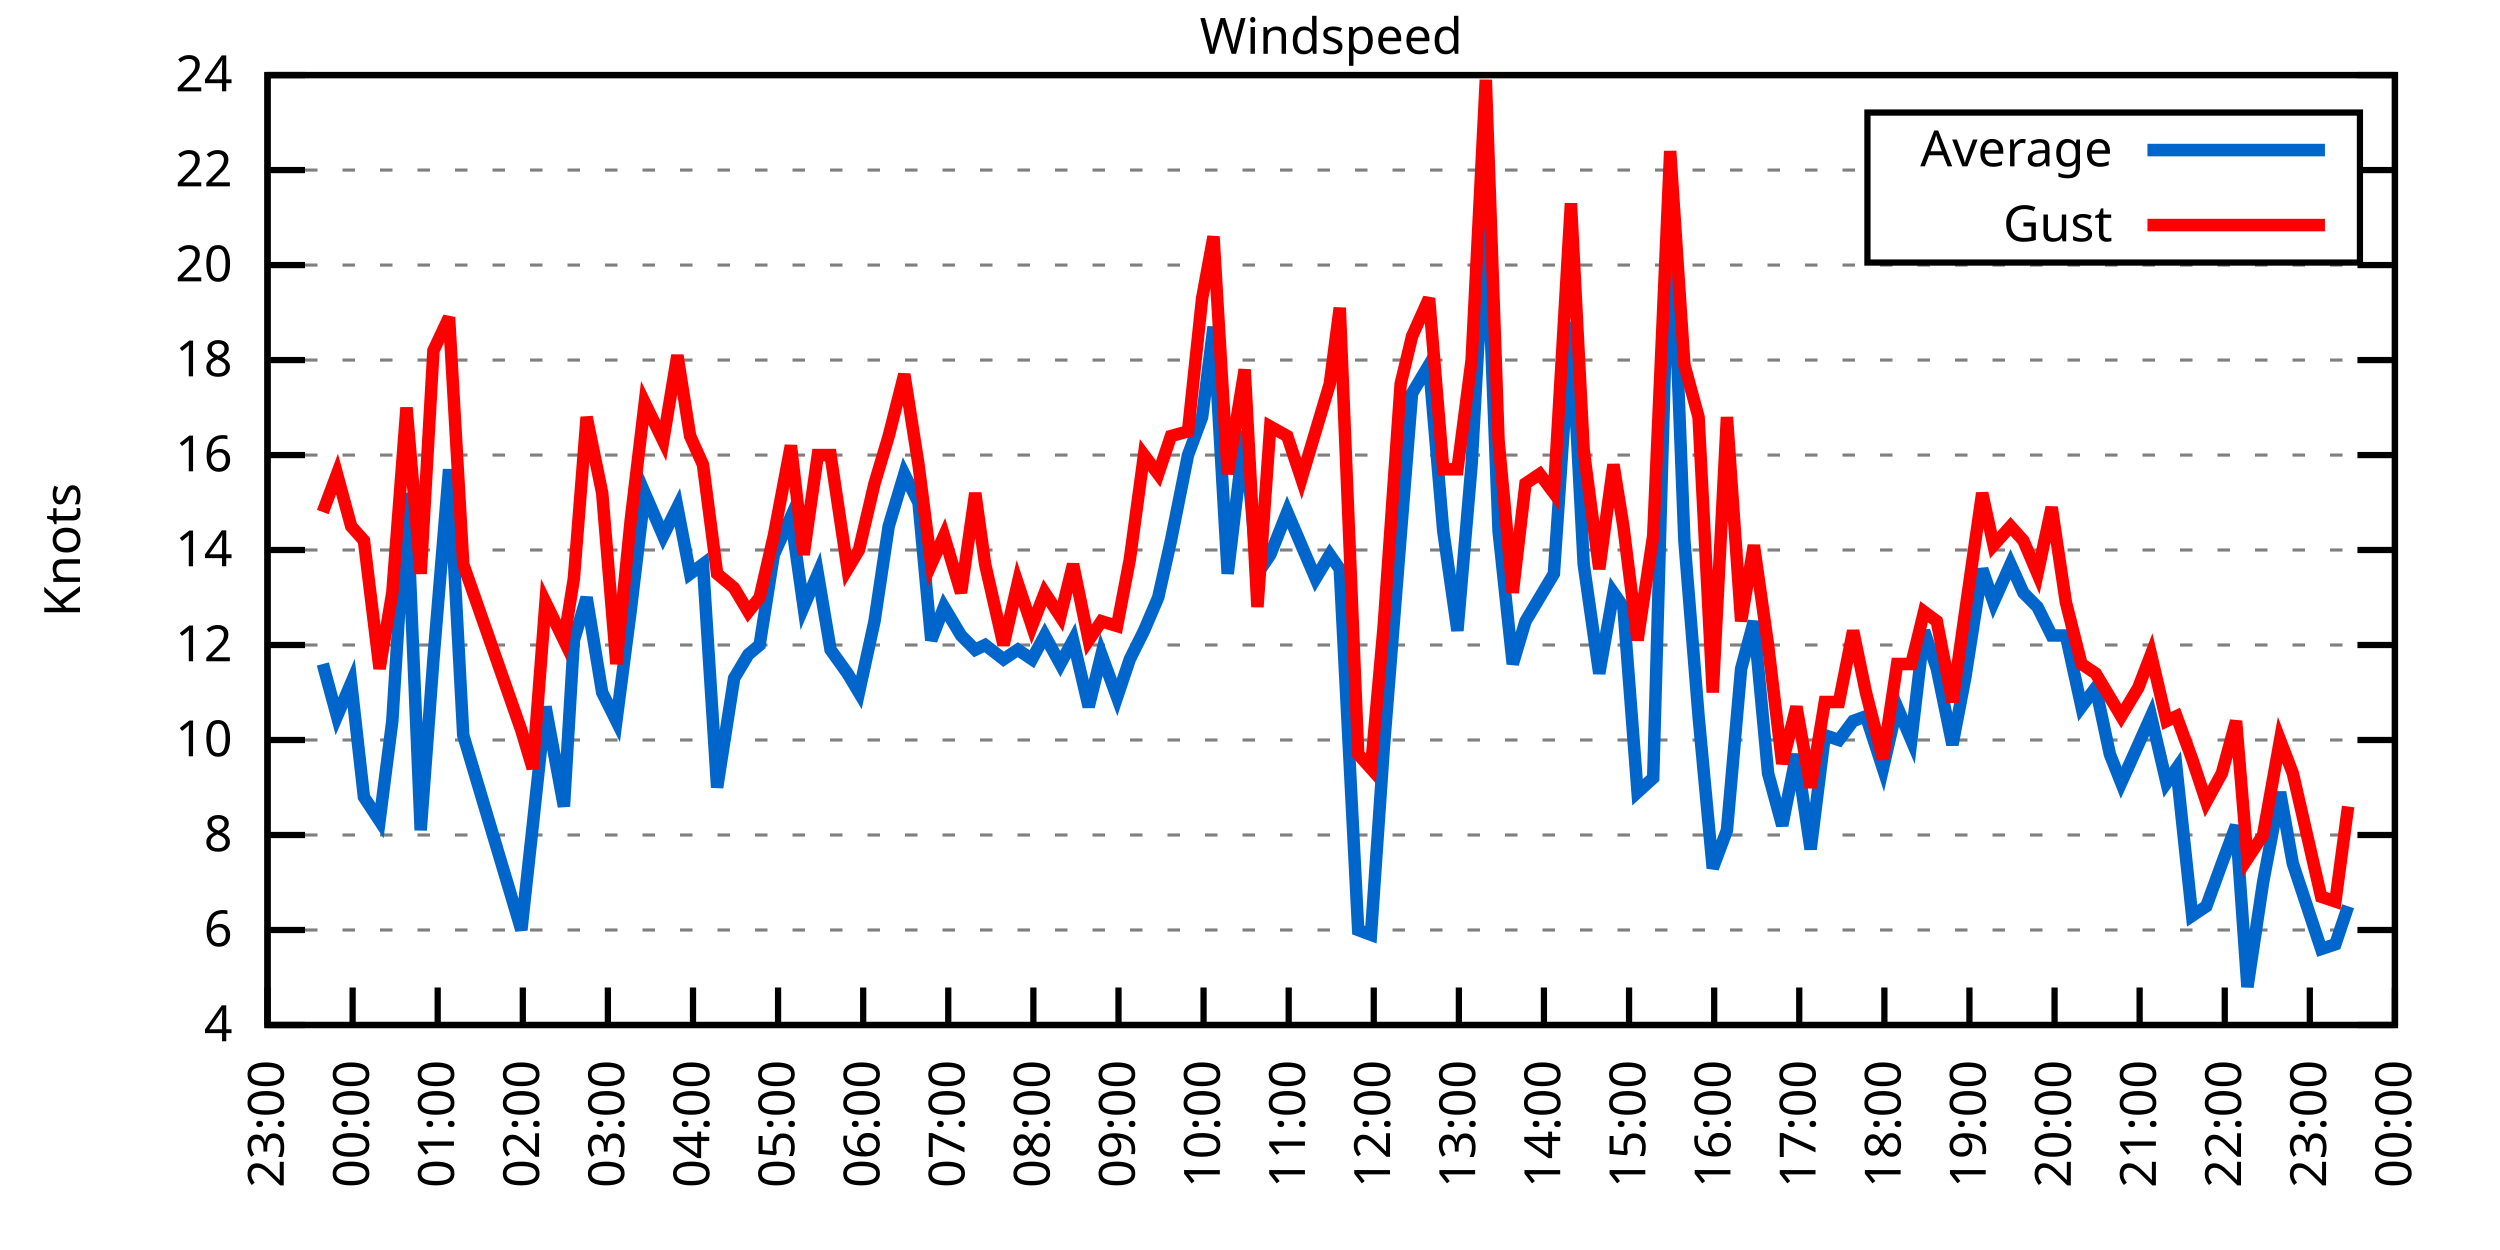
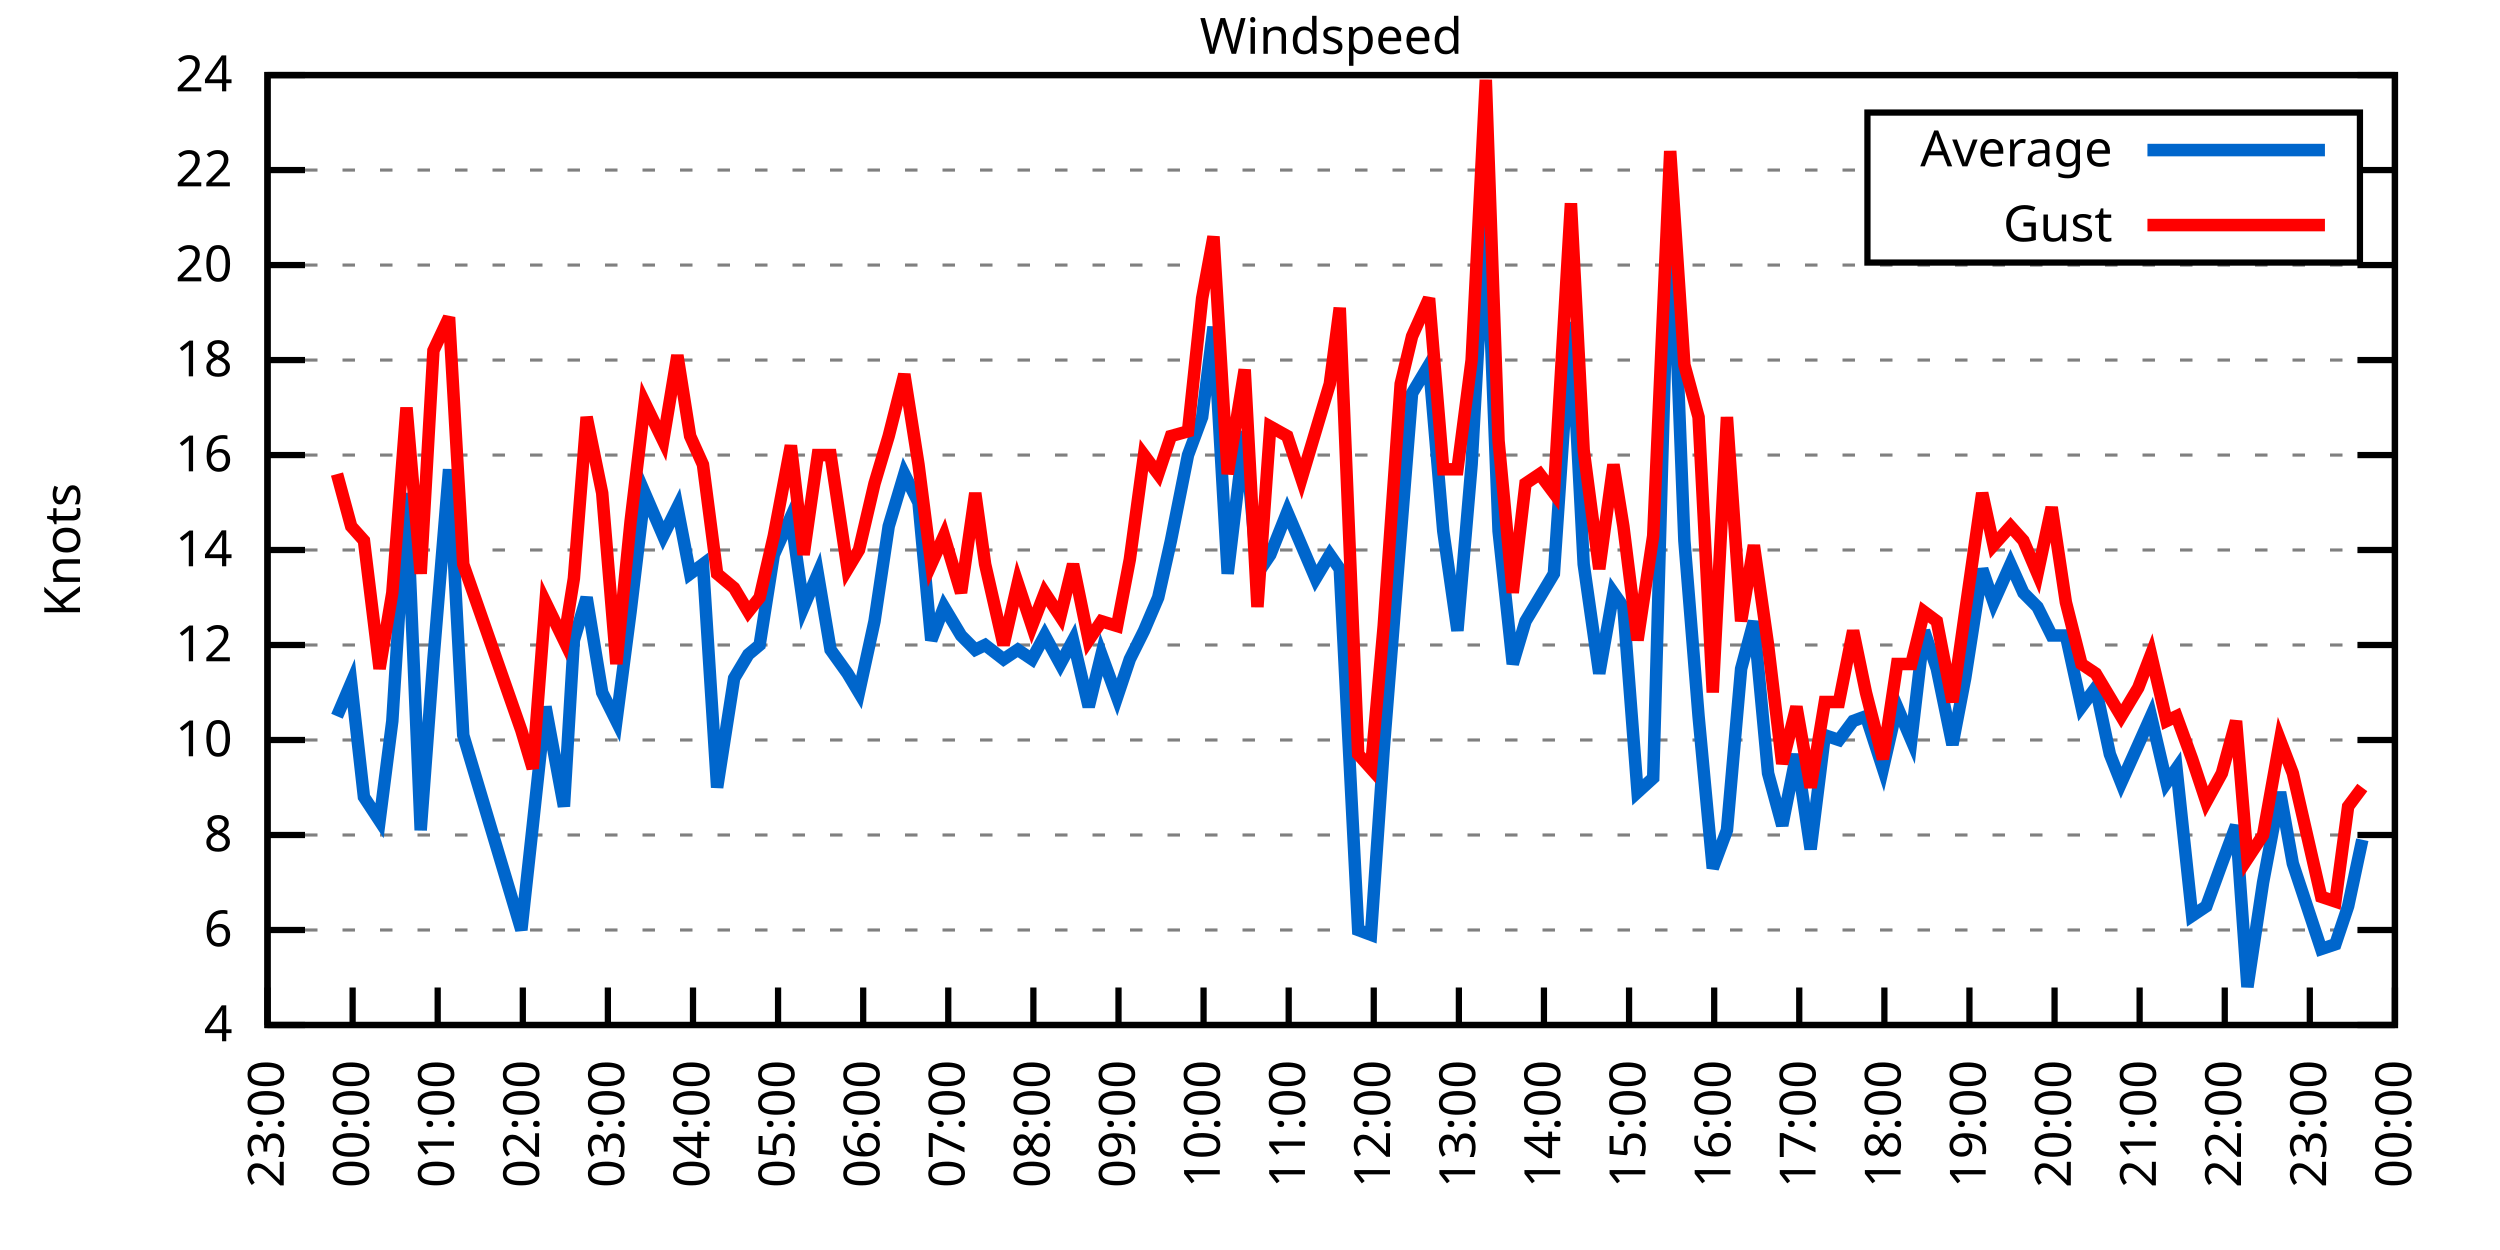
<svg xmlns="http://www.w3.org/2000/svg" xmlns:xlink="http://www.w3.org/1999/xlink" width="400" height="200" viewBox="0 0 400 200">
  <g id="gnuplot_canvas">
    <rect x="0" y="0" width="400" height="200" fill="none" />
    <defs>
      <circle id="gpDot" r="0.5" stroke-width="0.5" stroke="currentColor" />
      <path id="gpPt0" stroke-width="0.333" stroke="currentColor" d="M-1,0 h2 M0,-1 v2" />
      <path id="gpPt1" stroke-width="0.333" stroke="currentColor" d="M-1,-1 L1,1 M1,-1 L-1,1" />
      <path id="gpPt2" stroke-width="0.333" stroke="currentColor" d="M-1,0 L1,0 M0,-1 L0,1 M-1,-1 L1,1 M-1,1 L1,-1" />
      <rect id="gpPt3" stroke-width="0.333" stroke="currentColor" x="-1" y="-1" width="2" height="2" />
      <rect id="gpPt4" stroke-width="0.333" stroke="currentColor" fill="currentColor" x="-1" y="-1" width="2" height="2" />
      <circle id="gpPt5" stroke-width="0.333" stroke="currentColor" cx="0" cy="0" r="1" />
      <use xlink:href="#gpPt5" id="gpPt6" fill="currentColor" stroke="none" />
      <path id="gpPt7" stroke-width="0.333" stroke="currentColor" d="M0,-1.33 L-1.33,0.67 L1.33,0.67 z" />
      <use xlink:href="#gpPt7" id="gpPt8" fill="currentColor" stroke="none" />
      <use xlink:href="#gpPt7" id="gpPt9" stroke="currentColor" transform="rotate(180)" />
      <use xlink:href="#gpPt9" id="gpPt10" fill="currentColor" stroke="none" />
      <use xlink:href="#gpPt3" id="gpPt11" stroke="currentColor" transform="rotate(45)" />
      <use xlink:href="#gpPt11" id="gpPt12" fill="currentColor" stroke="none" />
      <path id="gpPt13" stroke-width="0.333" stroke="currentColor" d="M0,1.330 L1.265,0.411 L0.782,-1.067 L-0.782,-1.076 L-1.265,0.411 z" />
      <use xlink:href="#gpPt13" id="gpPt14" fill="currentColor" stroke="none" />
      <filter id="textbox" filterUnits="objectBoundingBox" x="0" y="0" height="1" width="1">
        <feFlood flood-color="white" flood-opacity="1" result="bgnd" />
        <feComposite in="SourceGraphic" in2="bgnd" operator="atop" />
      </filter>
      <filter id="greybox" filterUnits="objectBoundingBox" x="0" y="0" height="1" width="1">
        <feFlood flood-color="lightgrey" flood-opacity="1" result="grey" />
        <feComposite in="SourceGraphic" in2="grey" operator="atop" />
      </filter>
    </defs>
    <g fill="none" color="white" stroke="currentColor" stroke-width="1.00" stroke-linecap="butt" stroke-linejoin="miter">
</g>
    <g fill="none" color="black" stroke="currentColor" stroke-width="1.00" stroke-linecap="butt" stroke-linejoin="miter">
      <g stroke="none" shape-rendering="crispEdges">
        <polygon fill="rgb(255, 255, 255)" points="42.80,164.00 383.18,164.00 383.18,12.02 42.80,12.02 " />
      </g>
    </g>
    <g fill="none" color="black" stroke="currentColor" stroke-width="1.00" stroke-linecap="butt" stroke-linejoin="miter">
</g>
    <g fill="none" color="black" stroke="black" stroke-width="0.50" stroke-linecap="butt" stroke-linejoin="miter">
</g>
    <g fill="none" color="gray" stroke="currentColor" stroke-width="0.50" stroke-linecap="butt" stroke-linejoin="miter">
      <path stroke="gray" stroke-dasharray="2,4" class="gridline" d="M42.80,164.00 L383.19,164.00  " />
    </g>
    <g fill="none" color="gray" stroke="gray" stroke-width="1.00" stroke-linecap="butt" stroke-linejoin="miter">
</g>
    <g fill="none" color="black" stroke="currentColor" stroke-width="1.00" stroke-linecap="butt" stroke-linejoin="miter">
      <path stroke="black" d="M42.80,164.00 L48.80,164.00 M383.19,164.00 L377.19,164.00  " />
      <g transform="translate(37.20,166.60)" stroke="none" fill="black" font-family="Sans" font-size="8.00" text-anchor="end">
        <text>
          <tspan font-family="Sans"> 4</tspan>
        </text>
      </g>
    </g>
    <g fill="none" color="black" stroke="currentColor" stroke-width="1.00" stroke-linecap="butt" stroke-linejoin="miter">
</g>
    <g fill="none" color="black" stroke="black" stroke-width="0.50" stroke-linecap="butt" stroke-linejoin="miter">
</g>
    <g fill="none" color="gray" stroke="currentColor" stroke-width="0.50" stroke-linecap="butt" stroke-linejoin="miter">
      <path stroke="gray" stroke-dasharray="2,4" class="gridline" d="M42.80,148.80 L383.19,148.80  " />
    </g>
    <g fill="none" color="gray" stroke="gray" stroke-width="1.00" stroke-linecap="butt" stroke-linejoin="miter">
</g>
    <g fill="none" color="black" stroke="currentColor" stroke-width="1.00" stroke-linecap="butt" stroke-linejoin="miter">
      <path stroke="black" d="M42.80,148.80 L48.80,148.80 M383.19,148.80 L377.19,148.80  " />
      <g transform="translate(37.20,151.40)" stroke="none" fill="black" font-family="Sans" font-size="8.00" text-anchor="end">
        <text>
          <tspan font-family="Sans"> 6</tspan>
        </text>
      </g>
    </g>
    <g fill="none" color="black" stroke="currentColor" stroke-width="1.00" stroke-linecap="butt" stroke-linejoin="miter">
</g>
    <g fill="none" color="black" stroke="black" stroke-width="0.50" stroke-linecap="butt" stroke-linejoin="miter">
</g>
    <g fill="none" color="gray" stroke="currentColor" stroke-width="0.50" stroke-linecap="butt" stroke-linejoin="miter">
      <path stroke="gray" stroke-dasharray="2,4" class="gridline" d="M42.80,133.60 L383.19,133.60  " />
    </g>
    <g fill="none" color="gray" stroke="gray" stroke-width="1.00" stroke-linecap="butt" stroke-linejoin="miter">
</g>
    <g fill="none" color="black" stroke="currentColor" stroke-width="1.00" stroke-linecap="butt" stroke-linejoin="miter">
      <path stroke="black" d="M42.80,133.60 L48.80,133.60 M383.19,133.60 L377.19,133.60  " />
      <g transform="translate(37.20,136.20)" stroke="none" fill="black" font-family="Sans" font-size="8.00" text-anchor="end">
        <text>
          <tspan font-family="Sans"> 8</tspan>
        </text>
      </g>
    </g>
    <g fill="none" color="black" stroke="currentColor" stroke-width="1.00" stroke-linecap="butt" stroke-linejoin="miter">
</g>
    <g fill="none" color="black" stroke="black" stroke-width="0.50" stroke-linecap="butt" stroke-linejoin="miter">
</g>
    <g fill="none" color="gray" stroke="currentColor" stroke-width="0.50" stroke-linecap="butt" stroke-linejoin="miter">
      <path stroke="gray" stroke-dasharray="2,4" class="gridline" d="M42.80,118.40 L383.19,118.40  " />
    </g>
    <g fill="none" color="gray" stroke="gray" stroke-width="1.00" stroke-linecap="butt" stroke-linejoin="miter">
</g>
    <g fill="none" color="black" stroke="currentColor" stroke-width="1.00" stroke-linecap="butt" stroke-linejoin="miter">
      <path stroke="black" d="M42.80,118.40 L48.80,118.40 M383.19,118.40 L377.19,118.40  " />
      <g transform="translate(37.20,121.00)" stroke="none" fill="black" font-family="Sans" font-size="8.00" text-anchor="end">
        <text>
          <tspan font-family="Sans"> 10</tspan>
        </text>
      </g>
    </g>
    <g fill="none" color="black" stroke="currentColor" stroke-width="1.00" stroke-linecap="butt" stroke-linejoin="miter">
</g>
    <g fill="none" color="black" stroke="black" stroke-width="0.50" stroke-linecap="butt" stroke-linejoin="miter">
</g>
    <g fill="none" color="gray" stroke="currentColor" stroke-width="0.50" stroke-linecap="butt" stroke-linejoin="miter">
      <path stroke="gray" stroke-dasharray="2,4" class="gridline" d="M42.80,103.20 L383.19,103.20  " />
    </g>
    <g fill="none" color="gray" stroke="gray" stroke-width="1.00" stroke-linecap="butt" stroke-linejoin="miter">
</g>
    <g fill="none" color="black" stroke="currentColor" stroke-width="1.00" stroke-linecap="butt" stroke-linejoin="miter">
      <path stroke="black" d="M42.80,103.20 L48.80,103.20 M383.19,103.20 L377.19,103.20  " />
      <g transform="translate(37.20,105.80)" stroke="none" fill="black" font-family="Sans" font-size="8.00" text-anchor="end">
        <text>
          <tspan font-family="Sans"> 12</tspan>
        </text>
      </g>
    </g>
    <g fill="none" color="black" stroke="currentColor" stroke-width="1.00" stroke-linecap="butt" stroke-linejoin="miter">
</g>
    <g fill="none" color="black" stroke="black" stroke-width="0.50" stroke-linecap="butt" stroke-linejoin="miter">
</g>
    <g fill="none" color="gray" stroke="currentColor" stroke-width="0.50" stroke-linecap="butt" stroke-linejoin="miter">
      <path stroke="gray" stroke-dasharray="2,4" class="gridline" d="M42.80,88.00 L383.19,88.00  " />
    </g>
    <g fill="none" color="gray" stroke="gray" stroke-width="1.00" stroke-linecap="butt" stroke-linejoin="miter">
</g>
    <g fill="none" color="black" stroke="currentColor" stroke-width="1.00" stroke-linecap="butt" stroke-linejoin="miter">
      <path stroke="black" d="M42.80,88.00 L48.80,88.00 M383.19,88.00 L377.19,88.00  " />
      <g transform="translate(37.20,90.60)" stroke="none" fill="black" font-family="Sans" font-size="8.00" text-anchor="end">
        <text>
          <tspan font-family="Sans"> 14</tspan>
        </text>
      </g>
    </g>
    <g fill="none" color="black" stroke="currentColor" stroke-width="1.00" stroke-linecap="butt" stroke-linejoin="miter">
</g>
    <g fill="none" color="black" stroke="black" stroke-width="0.50" stroke-linecap="butt" stroke-linejoin="miter">
</g>
    <g fill="none" color="gray" stroke="currentColor" stroke-width="0.50" stroke-linecap="butt" stroke-linejoin="miter">
      <path stroke="gray" stroke-dasharray="2,4" class="gridline" d="M42.80,72.81 L383.19,72.81  " />
    </g>
    <g fill="none" color="gray" stroke="gray" stroke-width="1.00" stroke-linecap="butt" stroke-linejoin="miter">
</g>
    <g fill="none" color="black" stroke="currentColor" stroke-width="1.00" stroke-linecap="butt" stroke-linejoin="miter">
      <path stroke="black" d="M42.80,72.81 L48.80,72.81 M383.19,72.81 L377.19,72.81  " />
      <g transform="translate(37.20,75.41)" stroke="none" fill="black" font-family="Sans" font-size="8.00" text-anchor="end">
        <text>
          <tspan font-family="Sans"> 16</tspan>
        </text>
      </g>
    </g>
    <g fill="none" color="black" stroke="currentColor" stroke-width="1.00" stroke-linecap="butt" stroke-linejoin="miter">
</g>
    <g fill="none" color="black" stroke="black" stroke-width="0.50" stroke-linecap="butt" stroke-linejoin="miter">
</g>
    <g fill="none" color="gray" stroke="currentColor" stroke-width="0.50" stroke-linecap="butt" stroke-linejoin="miter">
      <path stroke="gray" stroke-dasharray="2,4" class="gridline" d="M42.80,57.61 L383.19,57.61  " />
    </g>
    <g fill="none" color="gray" stroke="gray" stroke-width="1.00" stroke-linecap="butt" stroke-linejoin="miter">
</g>
    <g fill="none" color="black" stroke="currentColor" stroke-width="1.00" stroke-linecap="butt" stroke-linejoin="miter">
      <path stroke="black" d="M42.80,57.61 L48.80,57.61 M383.19,57.61 L377.19,57.61  " />
      <g transform="translate(37.20,60.21)" stroke="none" fill="black" font-family="Sans" font-size="8.00" text-anchor="end">
        <text>
          <tspan font-family="Sans"> 18</tspan>
        </text>
      </g>
    </g>
    <g fill="none" color="black" stroke="currentColor" stroke-width="1.00" stroke-linecap="butt" stroke-linejoin="miter">
</g>
    <g fill="none" color="black" stroke="black" stroke-width="0.50" stroke-linecap="butt" stroke-linejoin="miter">
</g>
    <g fill="none" color="gray" stroke="currentColor" stroke-width="0.50" stroke-linecap="butt" stroke-linejoin="miter">
      <path stroke="gray" stroke-dasharray="2,4" class="gridline" d="M42.80,42.41 L383.19,42.41  " />
    </g>
    <g fill="none" color="gray" stroke="gray" stroke-width="1.00" stroke-linecap="butt" stroke-linejoin="miter">
</g>
    <g fill="none" color="black" stroke="currentColor" stroke-width="1.00" stroke-linecap="butt" stroke-linejoin="miter">
      <path stroke="black" d="M42.80,42.41 L48.80,42.41 M383.19,42.41 L377.19,42.41  " />
      <g transform="translate(37.20,45.01)" stroke="none" fill="black" font-family="Sans" font-size="8.00" text-anchor="end">
        <text>
          <tspan font-family="Sans"> 20</tspan>
        </text>
      </g>
    </g>
    <g fill="none" color="black" stroke="currentColor" stroke-width="1.00" stroke-linecap="butt" stroke-linejoin="miter">
</g>
    <g fill="none" color="black" stroke="black" stroke-width="0.50" stroke-linecap="butt" stroke-linejoin="miter">
</g>
    <g fill="none" color="gray" stroke="currentColor" stroke-width="0.50" stroke-linecap="butt" stroke-linejoin="miter">
      <path stroke="gray" stroke-dasharray="2,4" class="gridline" d="M42.80,27.21 L298.79,27.21 M377.59,27.21 L383.19,27.21  " />
    </g>
    <g fill="none" color="gray" stroke="gray" stroke-width="1.00" stroke-linecap="butt" stroke-linejoin="miter">
</g>
    <g fill="none" color="black" stroke="currentColor" stroke-width="1.00" stroke-linecap="butt" stroke-linejoin="miter">
      <path stroke="black" d="M42.80,27.21 L48.80,27.21 M383.19,27.21 L377.19,27.21  " />
      <g transform="translate(37.20,29.81)" stroke="none" fill="black" font-family="Sans" font-size="8.00" text-anchor="end">
        <text>
          <tspan font-family="Sans"> 22</tspan>
        </text>
      </g>
    </g>
    <g fill="none" color="black" stroke="currentColor" stroke-width="1.00" stroke-linecap="butt" stroke-linejoin="miter">
</g>
    <g fill="none" color="black" stroke="black" stroke-width="0.50" stroke-linecap="butt" stroke-linejoin="miter">
</g>
    <g fill="none" color="gray" stroke="currentColor" stroke-width="0.50" stroke-linecap="butt" stroke-linejoin="miter">
      <path stroke="gray" stroke-dasharray="2,4" class="gridline" d="M42.80,12.01 L383.19,12.01  " />
    </g>
    <g fill="none" color="gray" stroke="gray" stroke-width="1.00" stroke-linecap="butt" stroke-linejoin="miter">
</g>
    <g fill="none" color="black" stroke="currentColor" stroke-width="1.00" stroke-linecap="butt" stroke-linejoin="miter">
      <path stroke="black" d="M42.80,12.01 L48.80,12.01 M383.19,12.01 L377.19,12.01  " />
      <g transform="translate(37.20,14.61)" stroke="none" fill="black" font-family="Sans" font-size="8.00" text-anchor="end">
        <text>
          <tspan font-family="Sans"> 24</tspan>
        </text>
      </g>
    </g>
    <g fill="none" color="black" stroke="currentColor" stroke-width="1.00" stroke-linecap="butt" stroke-linejoin="miter">
      <path stroke="black" d="M42.80,164.00 L42.80,158.00  " />
      <g transform="translate(45.40,169.60) rotate(270.00)" stroke="none" fill="black" font-family="Sans" font-size="8.00" text-anchor="end">
        <text>
          <tspan font-family="Sans">23:00</tspan>
        </text>
      </g>
    </g>
    <g fill="none" color="black" stroke="currentColor" stroke-width="1.00" stroke-linecap="butt" stroke-linejoin="miter">
      <path stroke="black" d="M56.42,164.00 L56.42,158.00  " />
      <g transform="translate(59.02,169.60) rotate(270.00)" stroke="none" fill="black" font-family="Sans" font-size="8.00" text-anchor="end">
        <text>
          <tspan font-family="Sans">00:00</tspan>
        </text>
      </g>
    </g>
    <g fill="none" color="black" stroke="currentColor" stroke-width="1.00" stroke-linecap="butt" stroke-linejoin="miter">
      <path stroke="black" d="M70.03,164.00 L70.03,158.00  " />
      <g transform="translate(72.63,169.60) rotate(270.00)" stroke="none" fill="black" font-family="Sans" font-size="8.00" text-anchor="end">
        <text>
          <tspan font-family="Sans">01:00</tspan>
        </text>
      </g>
    </g>
    <g fill="none" color="black" stroke="currentColor" stroke-width="1.00" stroke-linecap="butt" stroke-linejoin="miter">
      <path stroke="black" d="M83.65,164.00 L83.65,158.00  " />
      <g transform="translate(86.25,169.60) rotate(270.00)" stroke="none" fill="black" font-family="Sans" font-size="8.00" text-anchor="end">
        <text>
          <tspan font-family="Sans">02:00</tspan>
        </text>
      </g>
    </g>
    <g fill="none" color="black" stroke="currentColor" stroke-width="1.00" stroke-linecap="butt" stroke-linejoin="miter">
      <path stroke="black" d="M97.26,164.00 L97.26,158.00  " />
      <g transform="translate(99.86,169.60) rotate(270.00)" stroke="none" fill="black" font-family="Sans" font-size="8.00" text-anchor="end">
        <text>
          <tspan font-family="Sans">03:00</tspan>
        </text>
      </g>
    </g>
    <g fill="none" color="black" stroke="currentColor" stroke-width="1.00" stroke-linecap="butt" stroke-linejoin="miter">
      <path stroke="black" d="M110.88,164.00 L110.88,158.00  " />
      <g transform="translate(113.48,169.60) rotate(270.00)" stroke="none" fill="black" font-family="Sans" font-size="8.00" text-anchor="end">
        <text>
          <tspan font-family="Sans">04:00</tspan>
        </text>
      </g>
    </g>
    <g fill="none" color="black" stroke="currentColor" stroke-width="1.00" stroke-linecap="butt" stroke-linejoin="miter">
      <path stroke="black" d="M124.49,164.00 L124.49,158.00  " />
      <g transform="translate(127.09,169.60) rotate(270.00)" stroke="none" fill="black" font-family="Sans" font-size="8.00" text-anchor="end">
        <text>
          <tspan font-family="Sans">05:00</tspan>
        </text>
      </g>
    </g>
    <g fill="none" color="black" stroke="currentColor" stroke-width="1.00" stroke-linecap="butt" stroke-linejoin="miter">
      <path stroke="black" d="M138.11,164.00 L138.11,158.00  " />
      <g transform="translate(140.71,169.60) rotate(270.00)" stroke="none" fill="black" font-family="Sans" font-size="8.00" text-anchor="end">
        <text>
          <tspan font-family="Sans">06:00</tspan>
        </text>
      </g>
    </g>
    <g fill="none" color="black" stroke="currentColor" stroke-width="1.00" stroke-linecap="butt" stroke-linejoin="miter">
      <path stroke="black" d="M151.72,164.00 L151.72,158.00  " />
      <g transform="translate(154.32,169.60) rotate(270.00)" stroke="none" fill="black" font-family="Sans" font-size="8.00" text-anchor="end">
        <text>
          <tspan font-family="Sans">07:00</tspan>
        </text>
      </g>
    </g>
    <g fill="none" color="black" stroke="currentColor" stroke-width="1.00" stroke-linecap="butt" stroke-linejoin="miter">
      <path stroke="black" d="M165.34,164.00 L165.34,158.00  " />
      <g transform="translate(167.94,169.60) rotate(270.00)" stroke="none" fill="black" font-family="Sans" font-size="8.00" text-anchor="end">
        <text>
          <tspan font-family="Sans">08:00</tspan>
        </text>
      </g>
    </g>
    <g fill="none" color="black" stroke="currentColor" stroke-width="1.00" stroke-linecap="butt" stroke-linejoin="miter">
      <path stroke="black" d="M178.96,164.00 L178.96,158.00  " />
      <g transform="translate(181.56,169.60) rotate(270.00)" stroke="none" fill="black" font-family="Sans" font-size="8.00" text-anchor="end">
        <text>
          <tspan font-family="Sans">09:00</tspan>
        </text>
      </g>
    </g>
    <g fill="none" color="black" stroke="currentColor" stroke-width="1.00" stroke-linecap="butt" stroke-linejoin="miter">
      <path stroke="black" d="M192.57,164.00 L192.57,158.00  " />
      <g transform="translate(195.17,169.60) rotate(270.00)" stroke="none" fill="black" font-family="Sans" font-size="8.00" text-anchor="end">
        <text>
          <tspan font-family="Sans">10:00</tspan>
        </text>
      </g>
    </g>
    <g fill="none" color="black" stroke="currentColor" stroke-width="1.00" stroke-linecap="butt" stroke-linejoin="miter">
      <path stroke="black" d="M206.19,164.00 L206.19,158.00  " />
      <g transform="translate(208.79,169.60) rotate(270.00)" stroke="none" fill="black" font-family="Sans" font-size="8.00" text-anchor="end">
        <text>
          <tspan font-family="Sans">11:00</tspan>
        </text>
      </g>
    </g>
    <g fill="none" color="black" stroke="currentColor" stroke-width="1.00" stroke-linecap="butt" stroke-linejoin="miter">
      <path stroke="black" d="M219.80,164.00 L219.80,158.00  " />
      <g transform="translate(222.40,169.60) rotate(270.00)" stroke="none" fill="black" font-family="Sans" font-size="8.00" text-anchor="end">
        <text>
          <tspan font-family="Sans">12:00</tspan>
        </text>
      </g>
    </g>
    <g fill="none" color="black" stroke="currentColor" stroke-width="1.00" stroke-linecap="butt" stroke-linejoin="miter">
      <path stroke="black" d="M233.42,164.00 L233.42,158.00  " />
      <g transform="translate(236.02,169.60) rotate(270.00)" stroke="none" fill="black" font-family="Sans" font-size="8.00" text-anchor="end">
        <text>
          <tspan font-family="Sans">13:00</tspan>
        </text>
      </g>
    </g>
    <g fill="none" color="black" stroke="currentColor" stroke-width="1.00" stroke-linecap="butt" stroke-linejoin="miter">
      <path stroke="black" d="M247.03,164.00 L247.03,158.00  " />
      <g transform="translate(249.63,169.60) rotate(270.00)" stroke="none" fill="black" font-family="Sans" font-size="8.00" text-anchor="end">
        <text>
          <tspan font-family="Sans">14:00</tspan>
        </text>
      </g>
    </g>
    <g fill="none" color="black" stroke="currentColor" stroke-width="1.00" stroke-linecap="butt" stroke-linejoin="miter">
      <path stroke="black" d="M260.65,164.00 L260.65,158.00  " />
      <g transform="translate(263.25,169.60) rotate(270.00)" stroke="none" fill="black" font-family="Sans" font-size="8.00" text-anchor="end">
        <text>
          <tspan font-family="Sans">15:00</tspan>
        </text>
      </g>
    </g>
    <g fill="none" color="black" stroke="currentColor" stroke-width="1.00" stroke-linecap="butt" stroke-linejoin="miter">
      <path stroke="black" d="M274.27,164.00 L274.27,158.00  " />
      <g transform="translate(276.87,169.60) rotate(270.00)" stroke="none" fill="black" font-family="Sans" font-size="8.00" text-anchor="end">
        <text>
          <tspan font-family="Sans">16:00</tspan>
        </text>
      </g>
    </g>
    <g fill="none" color="black" stroke="currentColor" stroke-width="1.00" stroke-linecap="butt" stroke-linejoin="miter">
      <path stroke="black" d="M287.88,164.00 L287.88,158.00  " />
      <g transform="translate(290.48,169.60) rotate(270.00)" stroke="none" fill="black" font-family="Sans" font-size="8.00" text-anchor="end">
        <text>
          <tspan font-family="Sans">17:00</tspan>
        </text>
      </g>
    </g>
    <g fill="none" color="black" stroke="currentColor" stroke-width="1.00" stroke-linecap="butt" stroke-linejoin="miter">
      <path stroke="black" d="M301.50,164.00 L301.50,158.00  " />
      <g transform="translate(304.10,169.60) rotate(270.00)" stroke="none" fill="black" font-family="Sans" font-size="8.00" text-anchor="end">
        <text>
          <tspan font-family="Sans">18:00</tspan>
        </text>
      </g>
    </g>
    <g fill="none" color="black" stroke="currentColor" stroke-width="1.00" stroke-linecap="butt" stroke-linejoin="miter">
      <path stroke="black" d="M315.11,164.00 L315.11,158.00  " />
      <g transform="translate(317.71,169.60) rotate(270.00)" stroke="none" fill="black" font-family="Sans" font-size="8.00" text-anchor="end">
        <text>
          <tspan font-family="Sans">19:00</tspan>
        </text>
      </g>
    </g>
    <g fill="none" color="black" stroke="currentColor" stroke-width="1.00" stroke-linecap="butt" stroke-linejoin="miter">
      <path stroke="black" d="M328.73,164.00 L328.73,158.00  " />
      <g transform="translate(331.33,169.60) rotate(270.00)" stroke="none" fill="black" font-family="Sans" font-size="8.00" text-anchor="end">
        <text>
          <tspan font-family="Sans">20:00</tspan>
        </text>
      </g>
    </g>
    <g fill="none" color="black" stroke="currentColor" stroke-width="1.00" stroke-linecap="butt" stroke-linejoin="miter">
      <path stroke="black" d="M342.34,164.00 L342.34,158.00  " />
      <g transform="translate(344.94,169.60) rotate(270.00)" stroke="none" fill="black" font-family="Sans" font-size="8.00" text-anchor="end">
        <text>
          <tspan font-family="Sans">21:00</tspan>
        </text>
      </g>
    </g>
    <g fill="none" color="black" stroke="currentColor" stroke-width="1.00" stroke-linecap="butt" stroke-linejoin="miter">
      <path stroke="black" d="M355.96,164.00 L355.96,158.00  " />
      <g transform="translate(358.56,169.60) rotate(270.00)" stroke="none" fill="black" font-family="Sans" font-size="8.00" text-anchor="end">
        <text>
          <tspan font-family="Sans">22:00</tspan>
        </text>
      </g>
    </g>
    <g fill="none" color="black" stroke="currentColor" stroke-width="1.00" stroke-linecap="butt" stroke-linejoin="miter">
      <path stroke="black" d="M369.57,164.00 L369.57,158.00  " />
      <g transform="translate(372.17,169.60) rotate(270.00)" stroke="none" fill="black" font-family="Sans" font-size="8.00" text-anchor="end">
        <text>
          <tspan font-family="Sans">23:00</tspan>
        </text>
      </g>
    </g>
    <g fill="none" color="black" stroke="currentColor" stroke-width="1.00" stroke-linecap="butt" stroke-linejoin="miter">
      <path stroke="black" d="M383.19,164.00 L383.19,158.00  " />
      <g transform="translate(385.79,169.60) rotate(270.00)" stroke="none" fill="black" font-family="Sans" font-size="8.00" text-anchor="end">
        <text>
          <tspan font-family="Sans">00:00</tspan>
        </text>
      </g>
    </g>
    <g fill="none" color="black" stroke="currentColor" stroke-width="1.00" stroke-linecap="butt" stroke-linejoin="miter">
</g>
    <g fill="none" color="black" stroke="currentColor" stroke-width="1.00" stroke-linecap="butt" stroke-linejoin="miter">
      <path stroke="black" d="M42.80,12.01 L42.80,164.00 L383.19,164.00 L383.19,12.01 L42.80,12.01 Z  " />
    </g>
    <g fill="none" color="black" stroke="currentColor" stroke-width="1.00" stroke-linecap="butt" stroke-linejoin="miter">
</g>
    <g fill="none" color="black" stroke="currentColor" stroke-width="1.00" stroke-linecap="butt" stroke-linejoin="miter">
      <path stroke="black" d="M298.79,42.01 L298.79,18.01 L377.59,18.01 L377.59,42.01 L298.79,42.01 Z  " />
    </g>
    <g id="Windspeed_plot_1">
      <g fill="none" color="white" stroke="black" stroke-width="2.00" stroke-linecap="butt" stroke-linejoin="miter">
</g>
      <g fill="none" color="black" stroke="currentColor" stroke-width="2.00" stroke-linecap="butt" stroke-linejoin="miter">
        <g transform="translate(337.99,26.61)" stroke="none" fill="black" font-family="Sans" font-size="8.00" text-anchor="end">
          <text>
            <tspan font-family="Sans">Average</tspan>
          </text>
        </g>
      </g>
      <g fill="none" color="black" stroke="currentColor" stroke-width="2.00" stroke-linecap="butt" stroke-linejoin="miter">
-         <path stroke="rgb(  0, 102, 204)" d="M343.59,24.01 L371.99,24.01 M51.65,106.24 L53.92,114.60 L56.19,109.28 L58.23,127.52 L60.73,131.32 L62.77,115.36   L65.04,78.89 L67.31,132.84 L69.35,105.48 L71.85,75.09 L74.12,117.64 L83.42,148.80 L85.24,132.08 L87.28,113.08   L90.23,129.04 L91.82,102.44 L93.86,95.60 L96.35,110.80 L98.62,115.36 L100.89,97.88 L103.16,78.89 L106.11,85.73   L108.38,81.17 L110.42,91.80 L112.47,90.28 L114.74,126.00 L117.46,108.52 L119.73,104.72 L121.54,103.20 L123.81,88.76   L126.54,82.69 L128.58,97.12 L130.85,91.80 L132.89,103.96 L135.61,107.76 L137.43,110.80 L139.92,99.40 L142.19,84.21   L144.69,75.85 L146.96,80.41 L149.00,102.44 L151.04,97.12 L153.77,101.68 L156.04,103.96 L157.62,103.20 L160.57,105.48   L162.84,103.96 L165.11,105.48 L167.16,101.68 L169.65,106.24 L171.69,102.44 L174.19,113.08 L176.23,104.72 L178.73,111.56   L180.77,105.48 L183.04,100.92 L185.31,95.60 L187.35,86.49 L190.08,72.81 L192.34,66.73 L194.16,52.29 L196.43,91.80   L199.15,69.01 L201.19,91.80 L203.24,88.76 L205.96,81.93 L208.23,87.25 L210.50,92.56 L212.77,88.76 L214.36,91.04   L217.31,148.80 L219.35,149.56 L221.39,119.92 L224.11,85.73 L225.93,62.93 L228.65,58.37 L230.92,84.97 L233.19,100.92   L235.46,74.33 L237.73,33.29 L239.77,84.97 L242.04,106.24 L244.08,99.40 L246.35,95.60 L248.62,91.80 L251.35,51.53   L253.39,90.28 L255.88,107.76 L258.15,94.84 L259.74,97.12 L262.01,126.76 L264.51,124.48 L267.23,28.73 L269.50,86.49   L271.77,114.60 L274.04,138.92 L276.31,132.84 L278.58,107.00 L280.62,99.40 L282.89,123.72 L285.16,132.08 L287.43,120.68   L289.70,135.88 L291.97,117.64 L294.23,118.40 L296.50,115.36 L298.55,114.60 L301.27,122.96 L303.54,113.08 L305.81,118.40   L307.85,100.92 L309.89,107.00 L312.39,119.16 L314.43,108.52 L317.15,91.04 L318.97,96.36 L321.69,90.28 L323.74,94.84   L326.00,97.12 L328.27,101.68 L330.54,101.68 L333.04,113.08 L335.31,110.04 L337.58,120.68 L339.39,125.24 L342.12,119.16   L344.16,114.60 L346.65,125.24 L348.24,122.96 L350.74,146.52 L353.01,145.00 L355.50,138.16 L357.77,132.08 L359.59,157.92   L362.09,141.20 L364.81,126.76 L366.85,138.16 L369.12,145.00 L371.39,151.84 L373.66,151.08 L375.70,145.00  " />
+         <path stroke="rgb(  0, 102, 204)" d="M343.59,24.01 L371.99,24.01 M53.92,114.60 L56.19,109.28 L58.23,127.52 L60.73,131.32 L62.77,115.36 L65.04,78.89   L67.31,132.84 L69.35,105.48 L71.85,75.09 L74.12,117.64 L83.42,148.80 L85.24,132.08 L87.28,113.08 L90.23,129.04   L91.82,102.44 L93.86,95.60 L96.35,110.80 L98.62,115.36 L100.89,97.88 L103.16,78.89 L106.11,85.73 L108.38,81.17   L110.42,91.80 L112.47,90.28 L114.74,126.00 L117.46,108.52 L119.73,104.72 L121.54,103.20 L123.81,88.76 L126.54,82.69   L128.58,97.12 L130.85,91.80 L132.89,103.96 L135.61,107.76 L137.43,110.80 L139.92,99.40 L142.19,84.21 L144.69,75.85   L146.96,80.41 L149.00,102.44 L151.04,97.12 L153.77,101.68 L156.04,103.96 L157.62,103.20 L160.57,105.48 L162.84,103.96   L165.11,105.48 L167.16,101.68 L169.65,106.24 L171.69,102.44 L174.19,113.08 L176.23,104.72 L178.73,111.56 L180.77,105.48   L183.04,100.92 L185.31,95.60 L187.35,86.49 L190.08,72.81 L192.34,66.73 L194.16,52.29 L196.43,91.80 L199.15,69.01   L201.19,91.80 L203.24,88.76 L205.96,81.93 L208.23,87.25 L210.50,92.56 L212.77,88.76 L214.36,91.04 L217.31,148.80   L219.35,149.56 L221.39,119.92 L224.11,85.73 L225.93,62.93 L228.65,58.37 L230.92,84.97 L233.19,100.92 L235.46,74.33   L237.73,33.29 L239.77,84.97 L242.04,106.24 L244.08,99.40 L246.35,95.60 L248.62,91.80 L251.35,51.53 L253.39,90.28   L255.88,107.76 L258.15,94.84 L259.74,97.12 L262.01,126.76 L264.51,124.48 L267.23,28.73 L269.50,86.49 L271.77,114.60   L274.04,138.92 L276.31,132.84 L278.58,107.00 L280.62,99.40 L282.89,123.72 L285.16,132.08 L287.43,120.68 L289.70,135.88   L291.97,117.64 L294.23,118.40 L296.50,115.36 L298.55,114.60 L301.27,122.96 L303.54,113.08 L305.81,118.40 L307.85,100.92   L309.89,107.00 L312.39,119.16 L314.43,108.52 L317.15,91.04 L318.97,96.36 L321.69,90.28 L323.74,94.84 L326.00,97.12   L328.27,101.68 L330.54,101.68 L333.04,113.08 L335.31,110.04 L337.58,120.68 L339.39,125.24 L342.12,119.16 L344.16,114.60   L346.65,125.24 L348.24,122.96 L350.74,146.52 L353.01,145.00 L355.50,138.16 L357.77,132.08 L359.59,157.92 L362.09,141.20   L364.81,126.76 L366.85,138.16 L369.12,145.00 L371.39,151.84 L373.66,151.08 L375.70,145.00 L377.97,134.36  " />
      </g>
    </g>
    <g id="Windspeed_plot_2">
      <g fill="none" color="black" stroke="currentColor" stroke-width="2.00" stroke-linecap="butt" stroke-linejoin="miter">
        <g transform="translate(337.99,38.61)" stroke="none" fill="black" font-family="Sans" font-size="8.00" text-anchor="end">
          <text>
            <tspan font-family="Sans">Gust</tspan>
          </text>
        </g>
      </g>
      <g fill="none" color="black" stroke="currentColor" stroke-width="2.00" stroke-linecap="butt" stroke-linejoin="miter">
-         <path stroke="rgb(255,   0,   0)" d="M343.59,36.01 L371.99,36.01 M51.65,81.93 L53.92,75.85 L56.19,84.21 L58.23,86.49 L60.73,107.00 L62.77,94.84   L65.04,65.21 L67.31,91.80 L69.35,56.09 L71.85,50.77 L74.12,90.28 L83.42,116.88 L85.24,122.96 L87.28,96.36   L90.23,102.44 L91.82,92.56 L93.86,66.73 L96.35,78.89 L98.62,106.24 L100.89,83.45 L103.16,64.45 L106.11,70.53   L108.38,56.85 L110.42,69.77 L112.47,74.33 L114.74,91.80 L117.46,94.08 L119.73,97.88 L121.54,95.60 L123.81,85.73   L126.54,71.29 L128.58,88.76 L130.85,72.81 L132.89,72.81 L135.61,91.04 L137.43,88.00 L139.92,77.37 L142.19,69.77   L144.69,59.89 L146.96,74.33 L149.00,90.28 L151.04,85.73 L153.77,94.84 L156.04,78.89 L157.62,90.28 L160.57,103.20   L162.84,93.32 L165.11,100.16 L167.16,94.84 L169.65,98.64 L171.69,90.28 L174.19,102.44 L176.23,99.40 L178.73,100.16   L180.77,89.52 L183.04,72.81 L185.31,75.85 L187.35,69.77 L190.08,69.01 L192.34,47.73 L194.16,37.85 L196.43,75.85   L199.15,59.13 L201.19,97.12 L203.24,68.25 L205.96,69.77 L208.23,76.61 L210.50,69.01 L212.77,61.41 L214.36,49.25   L217.31,120.68 L219.35,122.96 L221.39,100.16 L224.11,61.41 L225.93,53.81 L228.65,47.73 L230.92,75.09 L233.19,75.09   L235.46,57.61 L237.73,12.77 L239.77,70.53 L242.04,94.84 L244.08,77.37 L246.35,75.85 L248.62,78.89 L251.35,32.53   L253.39,72.05 L255.88,91.04 L258.15,74.33 L259.74,84.21 L262.01,102.44 L264.51,85.73 L267.23,24.17 L269.50,58.37   L271.77,66.73 L274.04,110.80 L276.31,66.73 L278.58,99.40 L280.62,87.25 L282.89,103.20 L285.16,122.20 L287.43,113.08   L289.70,126.00 L291.97,112.32 L294.23,112.32 L296.50,100.92 L298.55,110.80 L301.27,121.44 L303.54,106.24 L305.81,106.24   L307.85,97.88 L309.89,99.40 L312.39,112.32 L314.43,97.88 L317.15,78.89 L318.97,87.25 L321.69,84.21 L323.74,86.49   L326.00,91.80 L328.27,81.17 L330.54,96.36 L333.04,106.24 L335.31,107.76 L337.58,111.56 L339.39,114.60 L342.12,110.04   L344.16,104.72 L346.65,115.36 L348.24,114.60 L350.74,121.44 L353.01,128.28 L355.50,123.72 L357.77,115.36 L359.59,137.40   L362.09,133.60 L364.81,118.40 L366.85,123.72 L369.12,133.60 L371.39,143.48 L373.66,144.24 L375.70,129.04  " />
+         <path stroke="rgb(255,   0,   0)" d="M343.59,36.01 L371.99,36.01 M53.92,75.85 L56.19,84.21 L58.23,86.49 L60.73,107.00 L62.77,94.84 L65.04,65.21   L67.31,91.80 L69.35,56.09 L71.85,50.77 L74.12,90.28 L83.42,116.88 L85.24,122.96 L87.28,96.36 L90.23,102.44   L91.82,92.56 L93.86,66.73 L96.35,78.89 L98.62,106.24 L100.89,83.45 L103.16,64.45 L106.11,70.53 L108.38,56.85   L110.42,69.77 L112.47,74.33 L114.74,91.80 L117.46,94.08 L119.73,97.88 L121.54,95.60 L123.81,85.73 L126.54,71.29   L128.58,88.76 L130.85,72.81 L132.89,72.81 L135.61,91.04 L137.43,88.00 L139.92,77.37 L142.19,69.77 L144.69,59.89   L146.96,74.33 L149.00,90.28 L151.04,85.73 L153.77,94.84 L156.04,78.89 L157.62,90.28 L160.57,103.20 L162.84,93.32   L165.11,100.16 L167.16,94.84 L169.65,98.64 L171.69,90.28 L174.19,102.44 L176.23,99.40 L178.73,100.16 L180.77,89.52   L183.04,72.81 L185.31,75.85 L187.35,69.77 L190.08,69.01 L192.34,47.73 L194.16,37.85 L196.43,75.85 L199.15,59.13   L201.19,97.12 L203.24,68.25 L205.96,69.77 L208.23,76.61 L210.50,69.01 L212.77,61.41 L214.36,49.25 L217.31,120.68   L219.35,122.96 L221.39,100.16 L224.11,61.41 L225.93,53.81 L228.65,47.73 L230.92,75.09 L233.19,75.09 L235.46,57.61   L237.73,12.77 L239.77,70.53 L242.04,94.84 L244.08,77.37 L246.35,75.85 L248.62,78.89 L251.35,32.53 L253.39,72.05   L255.88,91.04 L258.15,74.33 L259.74,84.21 L262.01,102.44 L264.51,85.73 L267.23,24.17 L269.50,58.37 L271.77,66.73   L274.04,110.80 L276.31,66.73 L278.58,99.40 L280.62,87.25 L282.89,103.20 L285.16,122.20 L287.43,113.08 L289.70,126.00   L291.97,112.32 L294.23,112.32 L296.50,100.92 L298.55,110.80 L301.27,121.44 L303.54,106.24 L305.81,106.24 L307.85,97.88   L309.89,99.40 L312.39,112.32 L314.43,97.88 L317.15,78.89 L318.97,87.25 L321.69,84.21 L323.74,86.49 L326.00,91.80   L328.27,81.17 L330.54,96.36 L333.04,106.24 L335.31,107.76 L337.58,111.56 L339.39,114.60 L342.12,110.04 L344.16,104.72   L346.65,115.36 L348.24,114.60 L350.74,121.44 L353.01,128.28 L355.50,123.72 L357.77,115.36 L359.59,137.40 L362.09,133.60   L364.81,118.40 L366.85,123.72 L369.12,133.60 L371.39,143.48 L373.66,144.24 L375.70,129.04 L377.97,126.00  " />
      </g>
    </g>
    <g fill="none" color="black" stroke="currentColor" stroke-width="2.00" stroke-linecap="butt" stroke-linejoin="miter">
</g>
    <g fill="none" color="black" stroke="black" stroke-width="1.00" stroke-linecap="butt" stroke-linejoin="miter">
</g>
    <g fill="none" color="black" stroke="currentColor" stroke-width="1.00" stroke-linecap="butt" stroke-linejoin="miter">
      <path stroke="black" d="M42.80,12.01 L42.80,164.00 L383.19,164.00 L383.19,12.01 L42.80,12.01 Z  " />
      <g transform="translate(12.80,88.01) rotate(270.00)" stroke="none" fill="black" font-family="Sans" font-size="8.00" text-anchor="middle">
        <text>
          <tspan font-family="Sans">Knots</tspan>
        </text>
      </g>
    </g>
    <g fill="none" color="black" stroke="currentColor" stroke-width="1.00" stroke-linecap="butt" stroke-linejoin="miter">
</g>
    <g fill="none" color="black" stroke="currentColor" stroke-width="1.00" stroke-linecap="butt" stroke-linejoin="miter">
      <g transform="translate(212.99,8.61)" stroke="none" fill="black" font-family="Sans" font-size="8.00" text-anchor="middle">
        <text>
          <tspan font-family="Sans">Windspeed</tspan>
        </text>
      </g>
    </g>
    <g fill="none" color="black" stroke="currentColor" stroke-width="1.00" stroke-linecap="butt" stroke-linejoin="miter">
</g>
  </g>
</svg>
